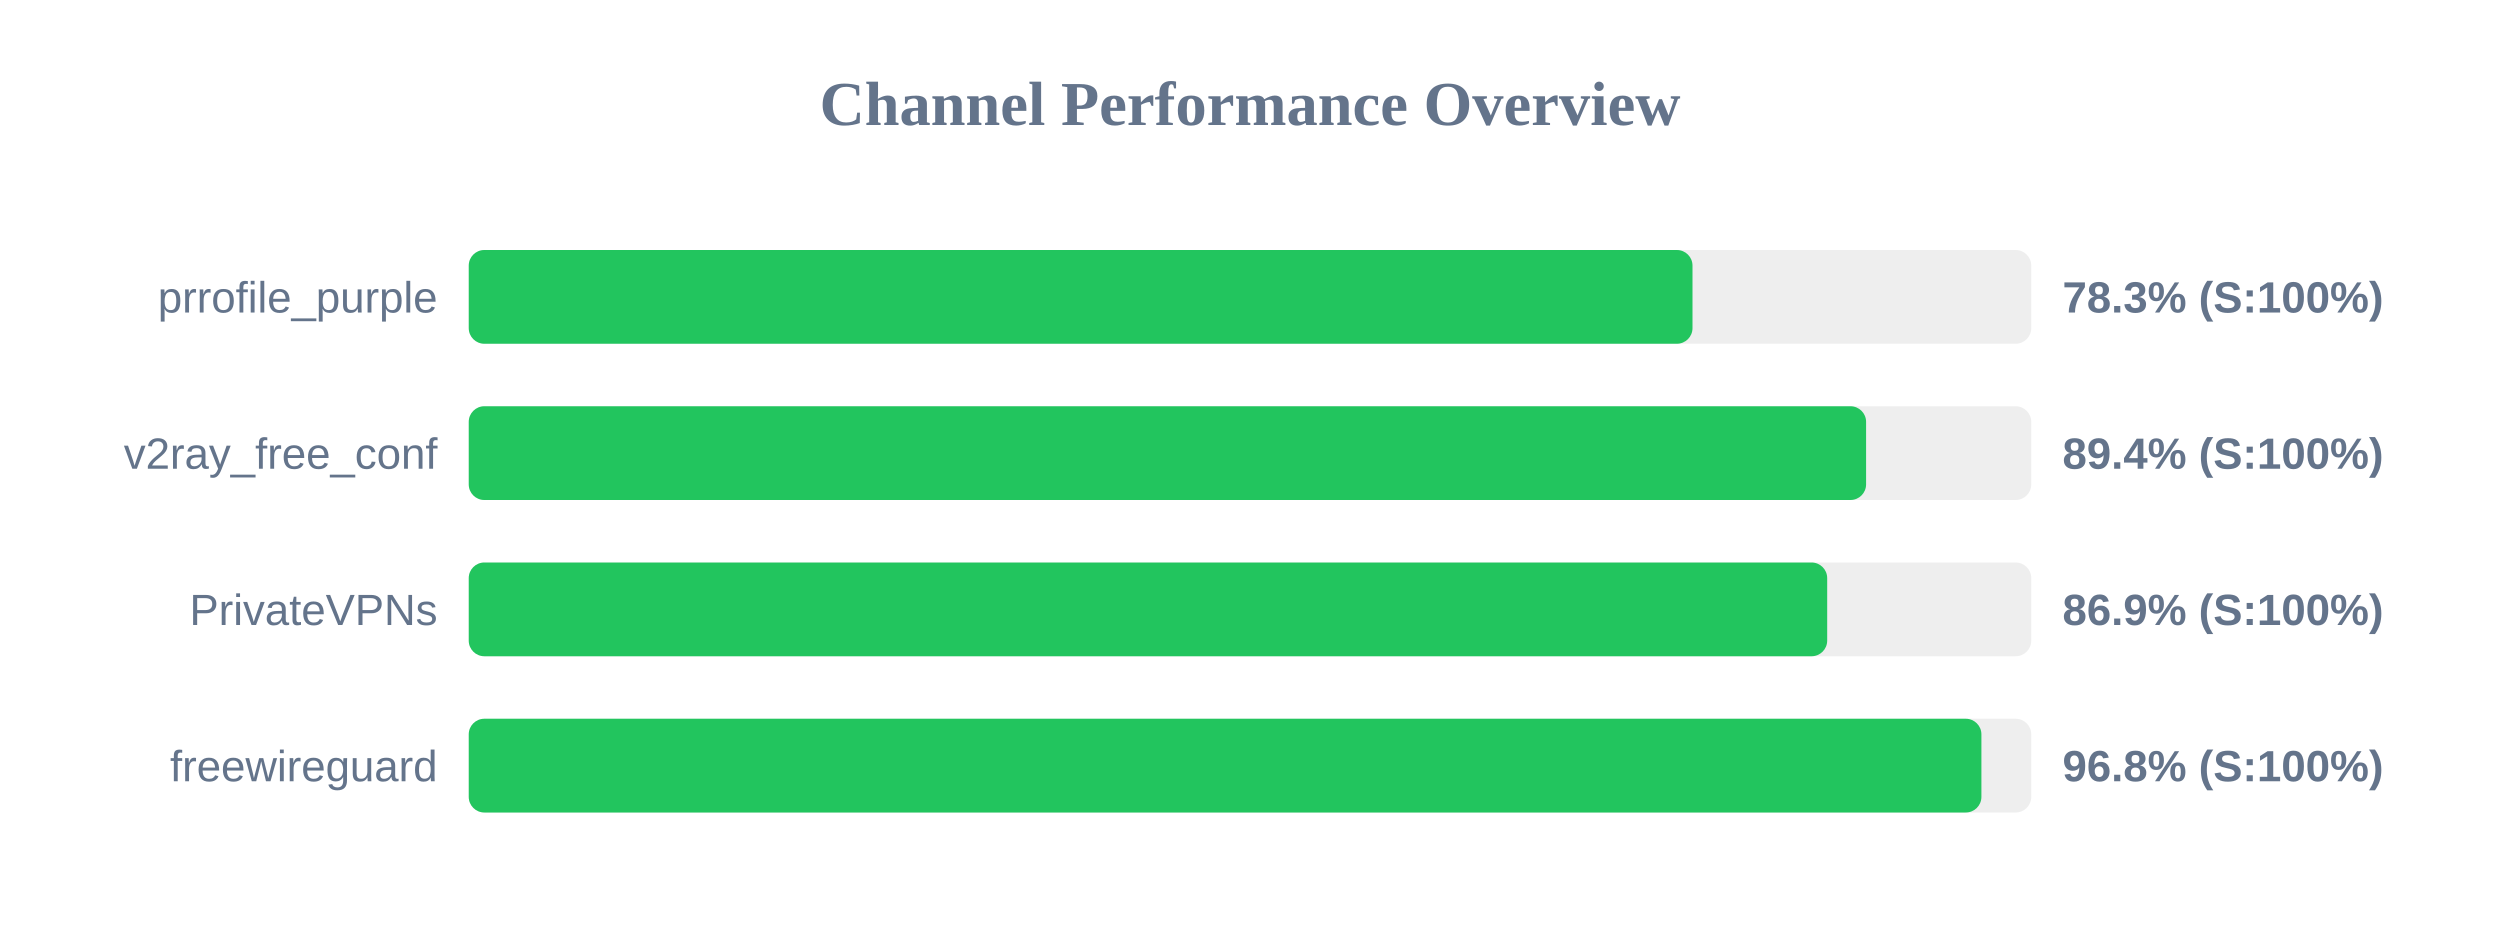
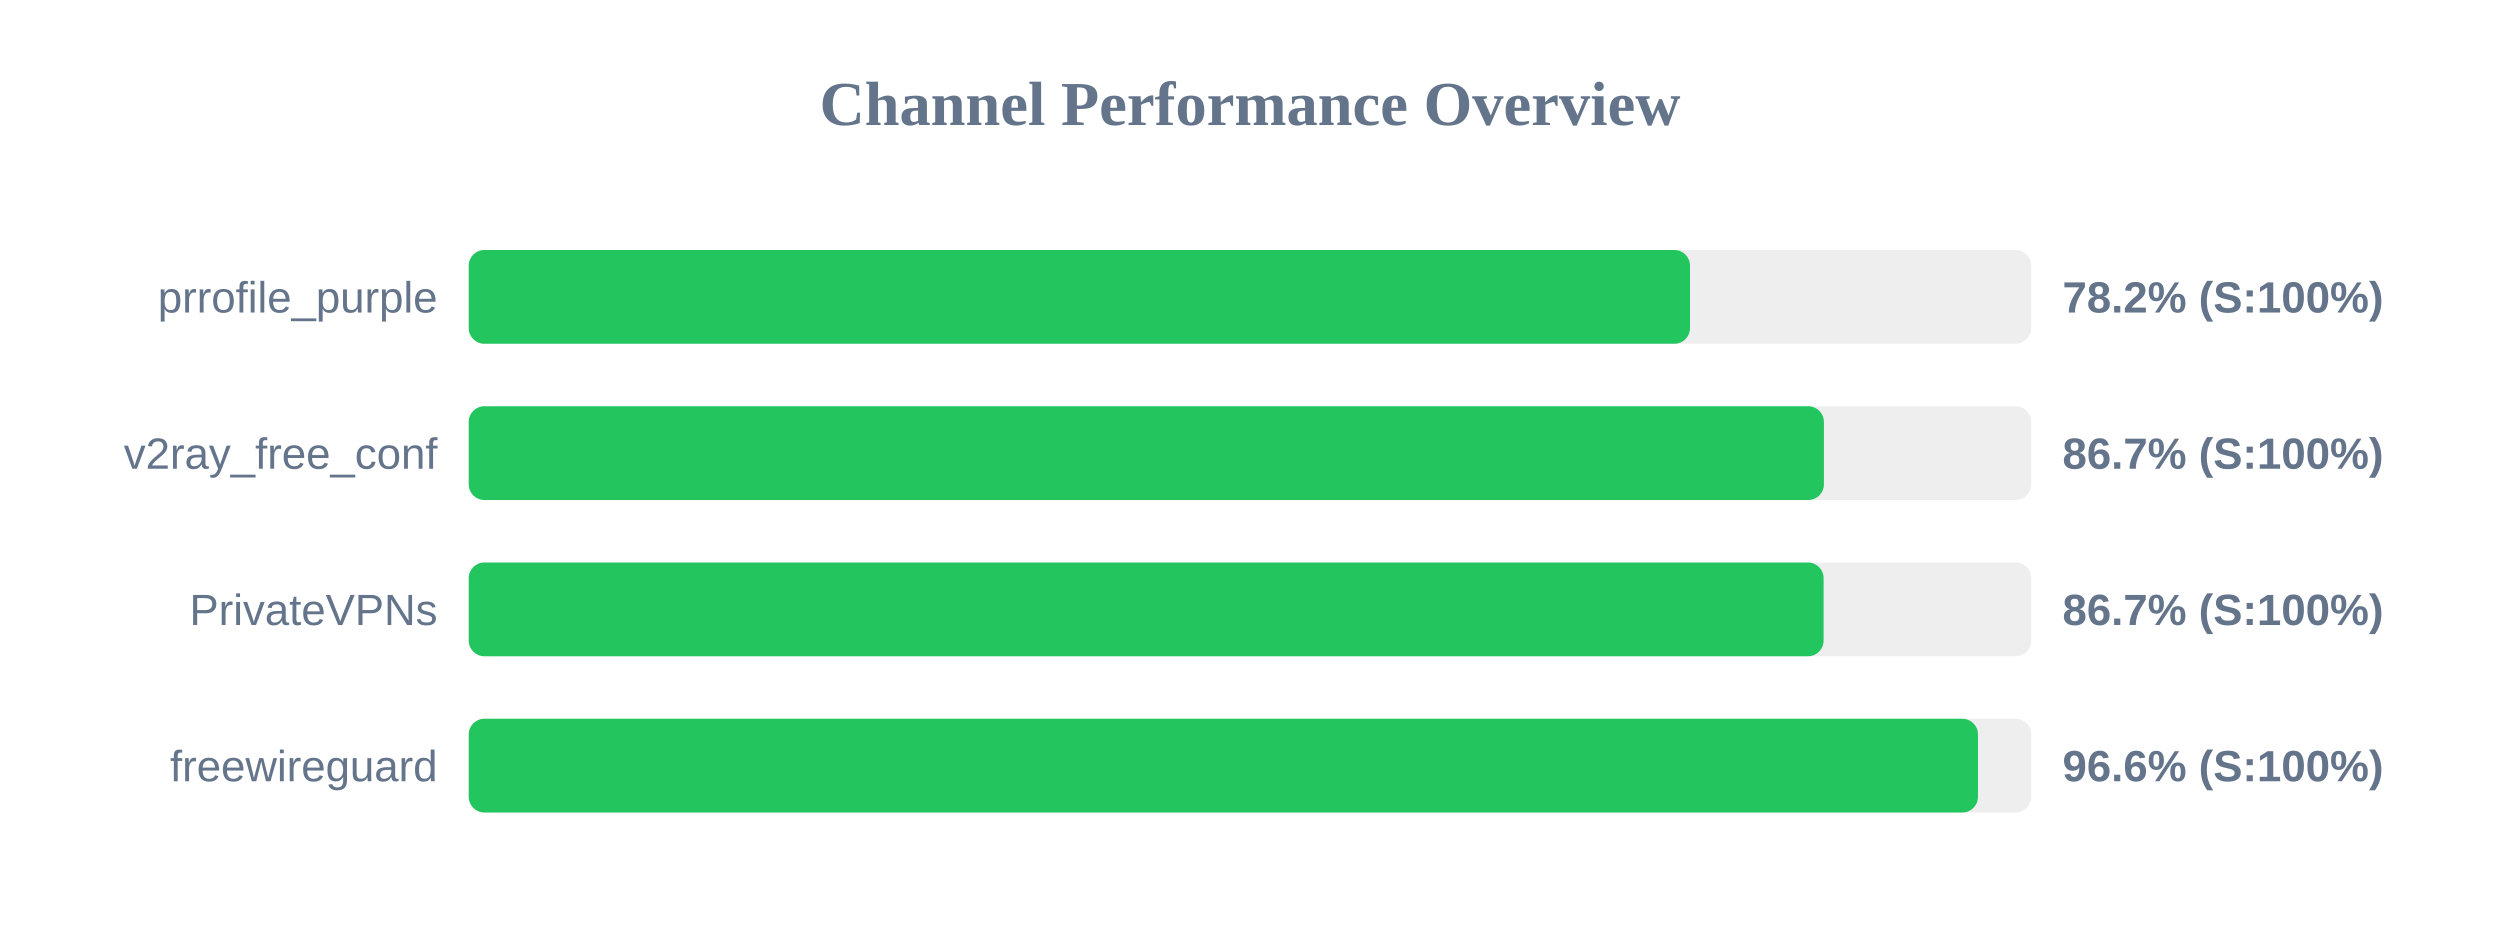
<svg xmlns="http://www.w3.org/2000/svg" width="800" height="300" version="1.1">
  <style>
        .row { font: 14px Arial; fill: #64748b; }
        .score { font: bold 14px Arial; fill: #64748b; }
    </style>
  <text x="400" y="40" text-anchor="middle" font-size="20px" font-weight="bold" fill="#64748b">Channel Performance Overview</text>
  <rect x="150" y="80" width="500" height="30" fill="#eee" rx="5" />
-   <rect x="150" y="80" width="391.6" height="30" fill="#22c55e" rx="5" />
+   <rect x="150" y="80" width="390.8" height="30" fill="#22c55e" rx="5" />
  <text x="140" y="100" text-anchor="end" class="row">prrofile_purple</text>
-   <text x="660" y="100" text-anchor="start" class="score">78.3% (S:100%)</text>
+   <text x="660" y="100" text-anchor="start" class="score">78.2% (S:100%)</text>
  <rect x="150" y="130" width="500" height="30" fill="#eee" rx="5" />
-   <rect x="150" y="130" width="447.15" height="30" fill="#22c55e" rx="5" />
+   <rect x="150" y="130" width="433.65" height="30" fill="#22c55e" rx="5" />
  <text x="140" y="150" text-anchor="end" class="row">v2ray_free_conf</text>
-   <text x="660" y="150" text-anchor="start" class="score">89.4% (S:100%)</text>
+   <text x="660" y="150" text-anchor="start" class="score">86.7% (S:100%)</text>
  <rect x="150" y="180" width="500" height="30" fill="#eee" rx="5" />
-   <rect x="150" y="180" width="434.7" height="30" fill="#22c55e" rx="5" />
+   <rect x="150" y="180" width="433.55" height="30" fill="#22c55e" rx="5" />
  <text x="140" y="200" text-anchor="end" class="row">PrivateVPNs</text>
-   <text x="660" y="200" text-anchor="start" class="score">86.9% (S:100%)</text>
+   <text x="660" y="200" text-anchor="start" class="score">86.7% (S:100%)</text>
  <rect x="150" y="230" width="500" height="30" fill="#eee" rx="5" />
-   <rect x="150" y="230" width="484.05" height="30" fill="#22c55e" rx="5" />
+   <rect x="150" y="230" width="482.95" height="30" fill="#22c55e" rx="5" />
  <text x="140" y="250" text-anchor="end" class="row">freewireguard</text>
-   <text x="660" y="250" text-anchor="start" class="score">96.8% (S:100%)</text>
+   <text x="660" y="250" text-anchor="start" class="score">96.6% (S:100%)</text>
</svg>
